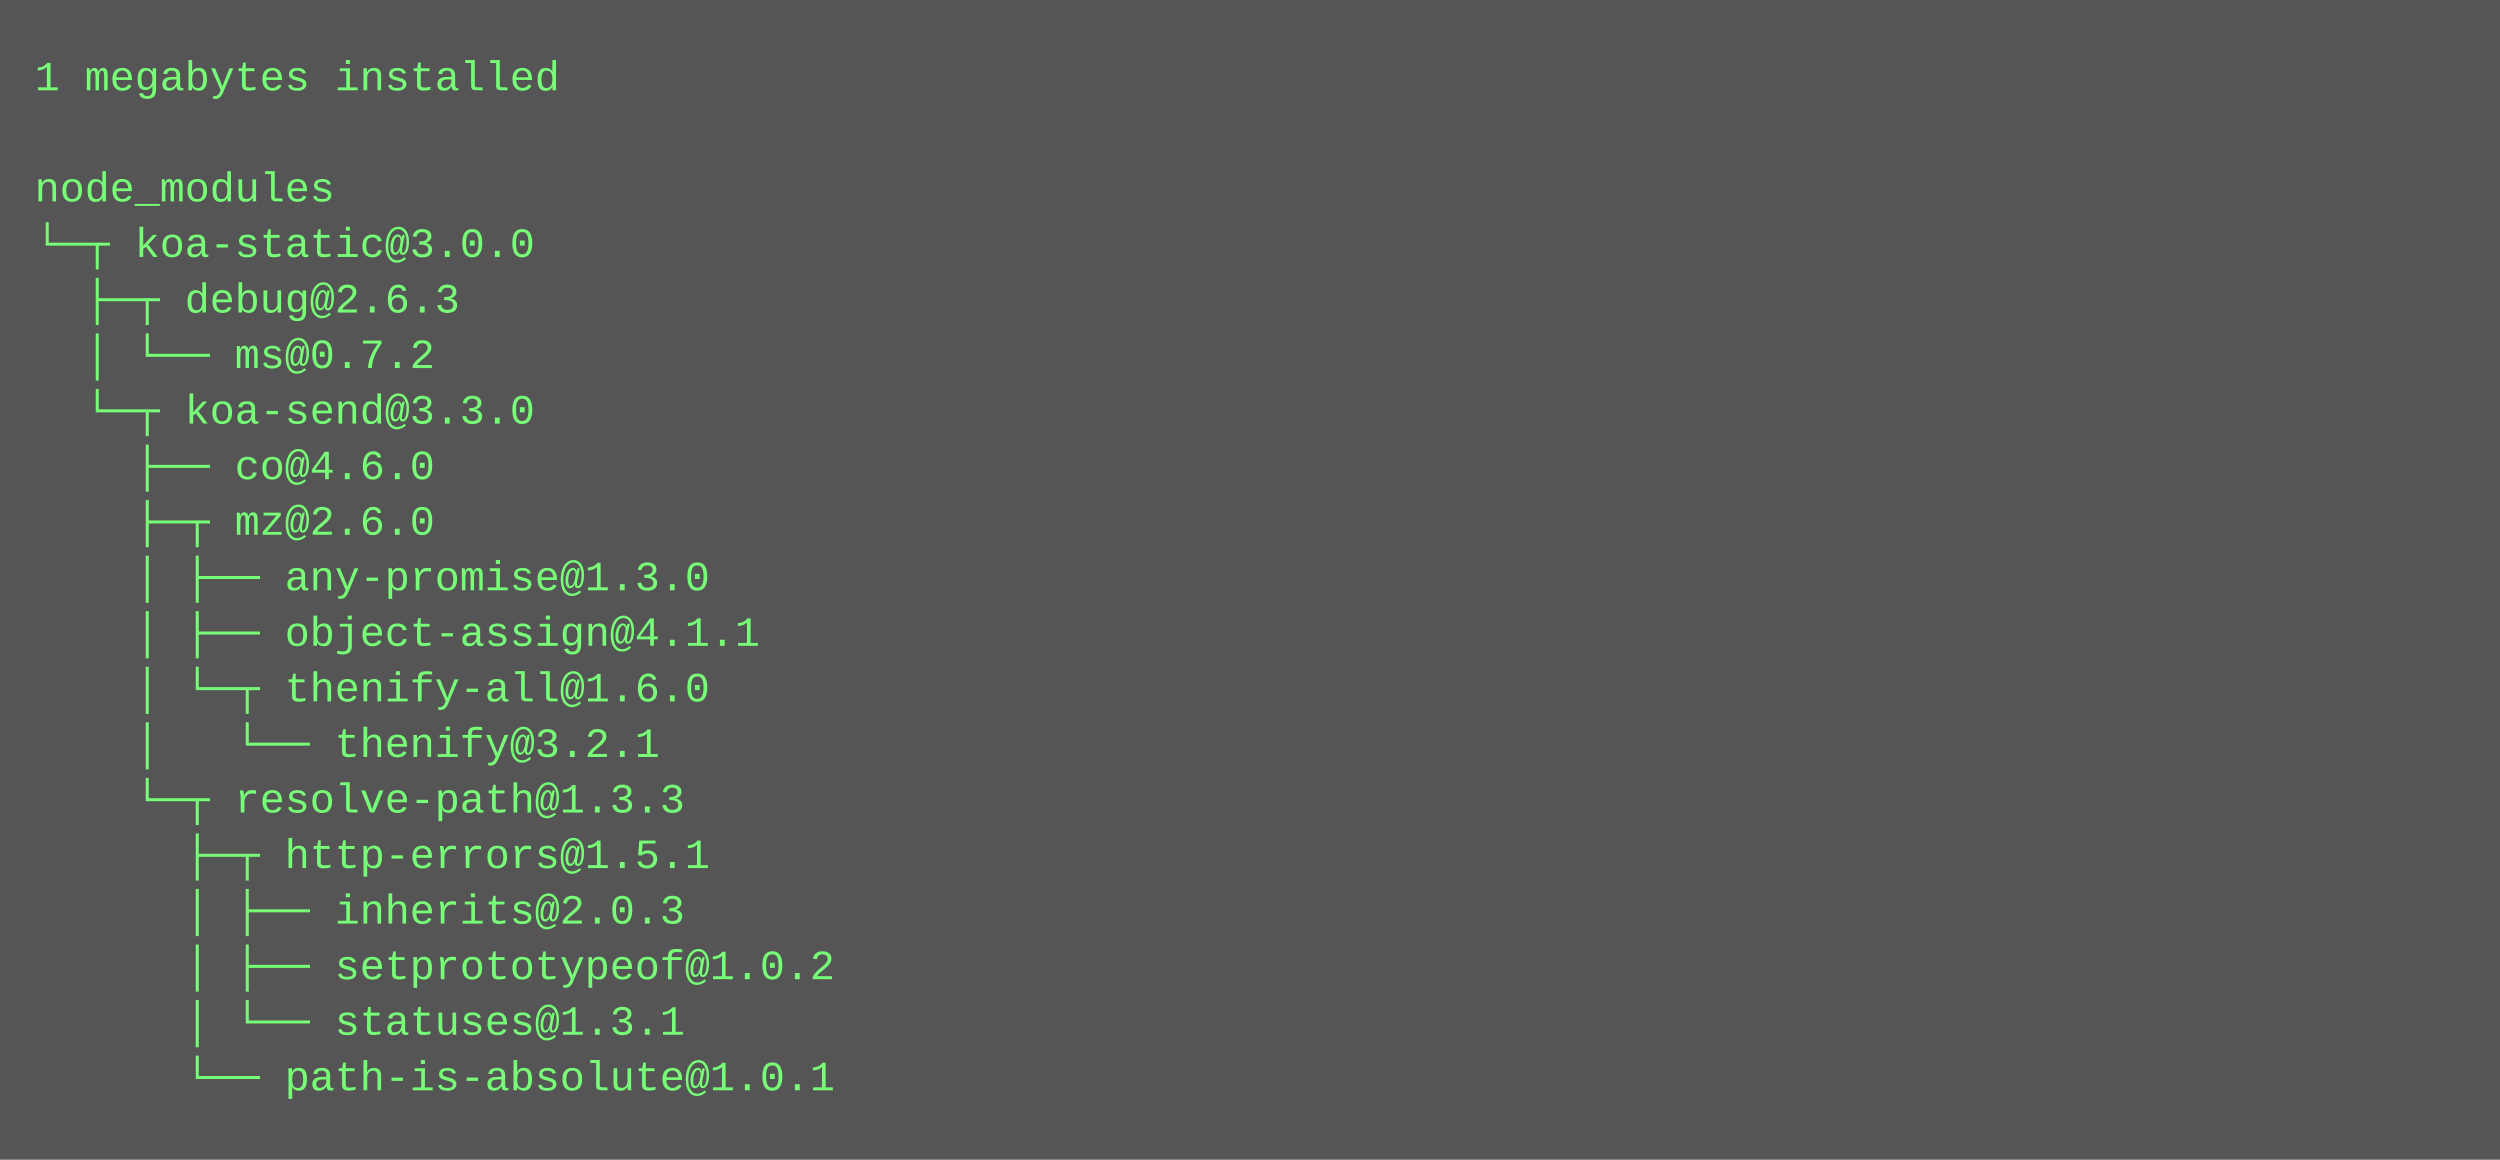
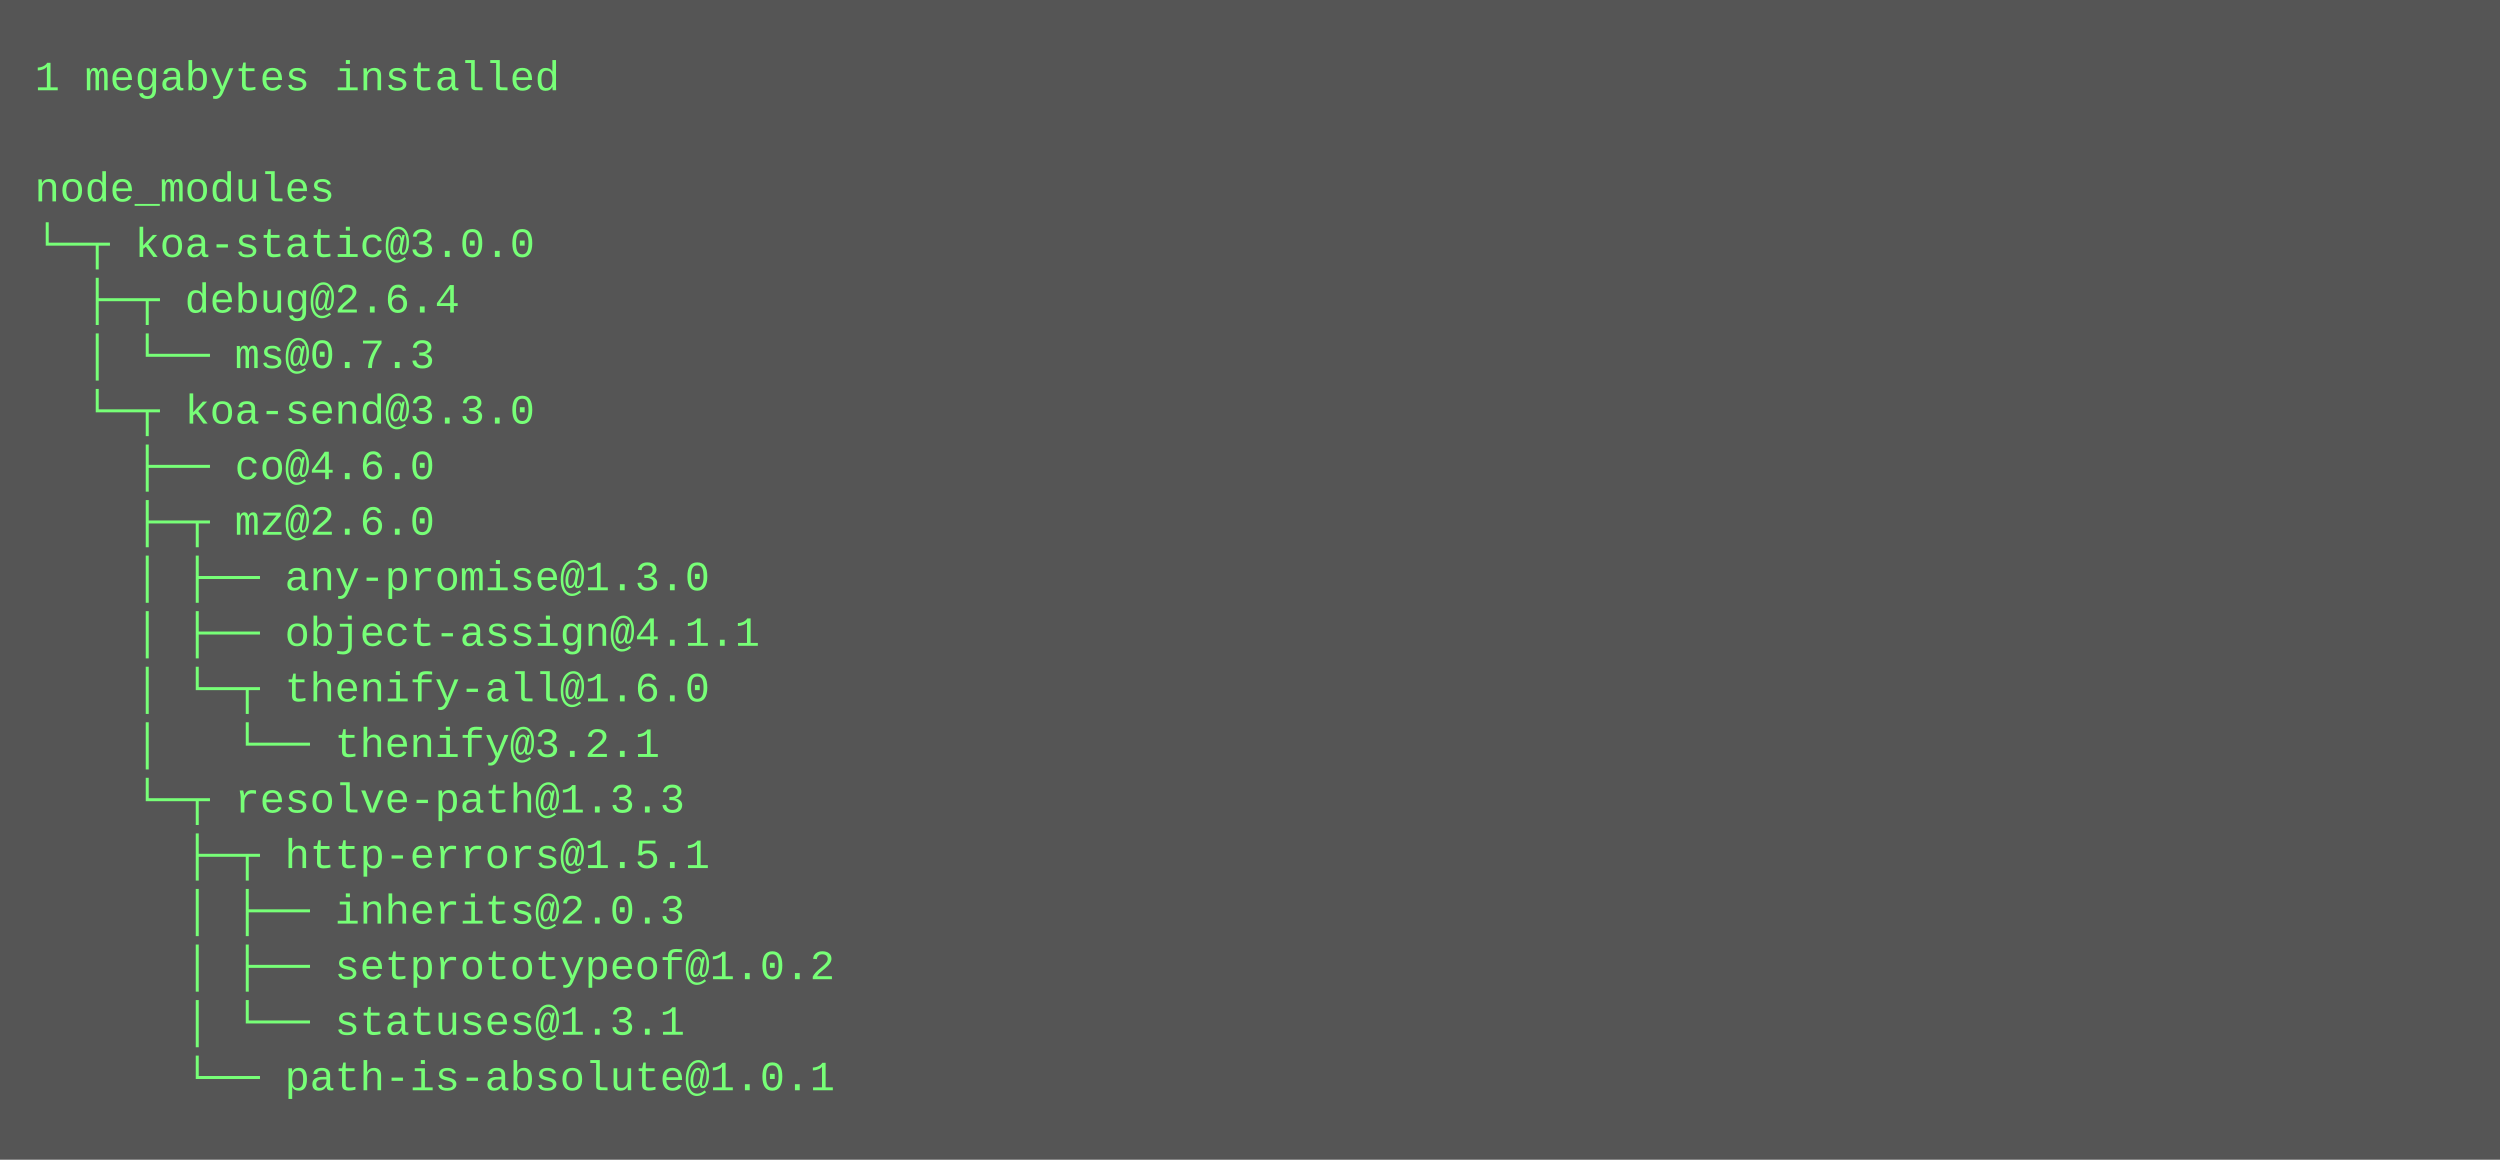
<svg xmlns="http://www.w3.org/2000/svg" height="334" width="720">
  <rect height="334" fill="#555" width="720" />
  <text fill="#7f7" font-family="Courier New" font-size="12" xml:space="preserve">
    <tspan x="10" y="26">1 megabytes installed</tspan>
    <tspan x="10" y="42" />
    <tspan x="10" y="58">node_modules</tspan>
    <tspan x="10" y="74">└─┬ koa-static@3.0.0 </tspan>
-     <tspan x="10" y="90">  ├─┬ debug@2.6.3 </tspan>
-     <tspan x="10" y="106">  │ └── ms@0.7.2 </tspan>
+     <tspan x="10" y="90">  ├─┬ debug@2.6.4 </tspan>
+     <tspan x="10" y="106">  │ └── ms@0.7.3 </tspan>
    <tspan x="10" y="122">  └─┬ koa-send@3.3.0 </tspan>
    <tspan x="10" y="138">    ├── co@4.6.0 </tspan>
    <tspan x="10" y="154">    ├─┬ mz@2.6.0 </tspan>
    <tspan x="10" y="170">    │ ├── any-promise@1.3.0 </tspan>
    <tspan x="10" y="186">    │ ├── object-assign@4.1.1 </tspan>
    <tspan x="10" y="202">    │ └─┬ thenify-all@1.6.0 </tspan>
    <tspan x="10" y="218">    │   └── thenify@3.2.1 </tspan>
    <tspan x="10" y="234">    └─┬ resolve-path@1.3.3 </tspan>
    <tspan x="10" y="250">      ├─┬ http-errors@1.5.1 </tspan>
    <tspan x="10" y="266">      │ ├── inherits@2.0.3 </tspan>
    <tspan x="10" y="282">      │ ├── setprototypeof@1.0.2 </tspan>
    <tspan x="10" y="298">      │ └── statuses@1.3.1 </tspan>
    <tspan x="10" y="314">      └── path-is-absolute@1.0.1</tspan>
  </text>
</svg>
